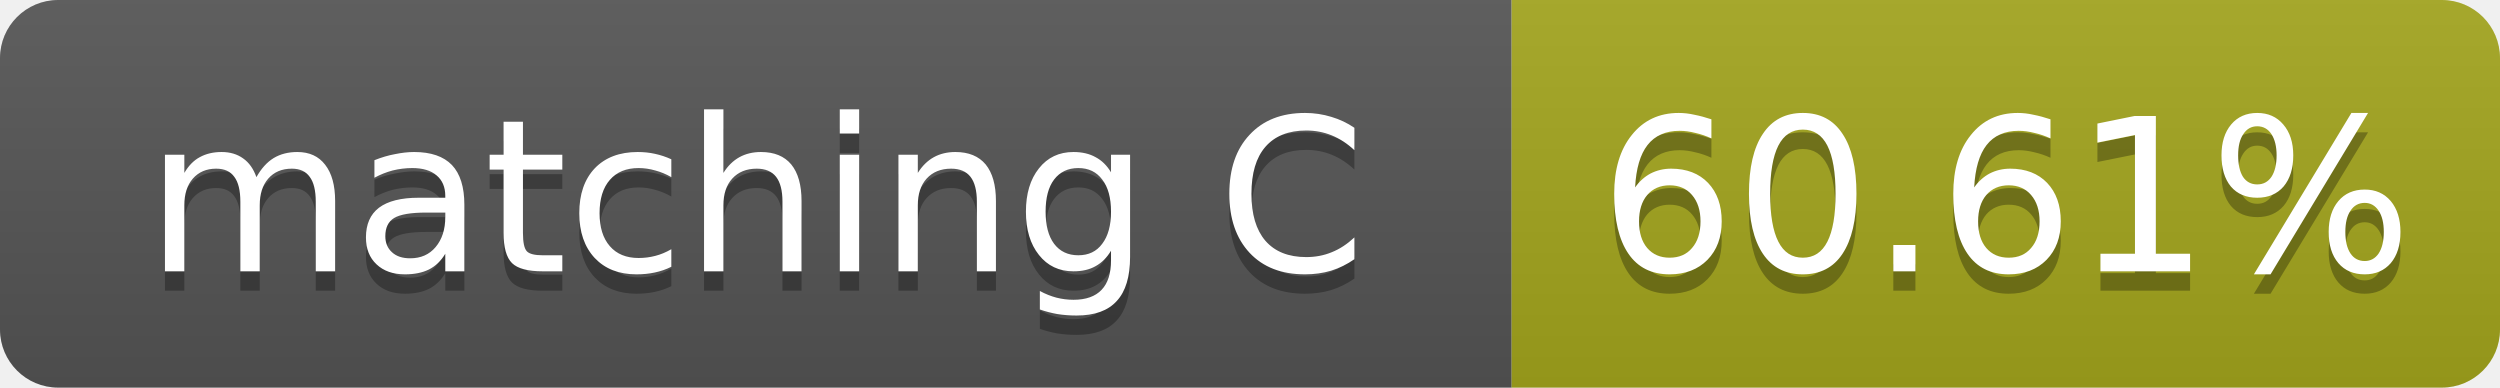
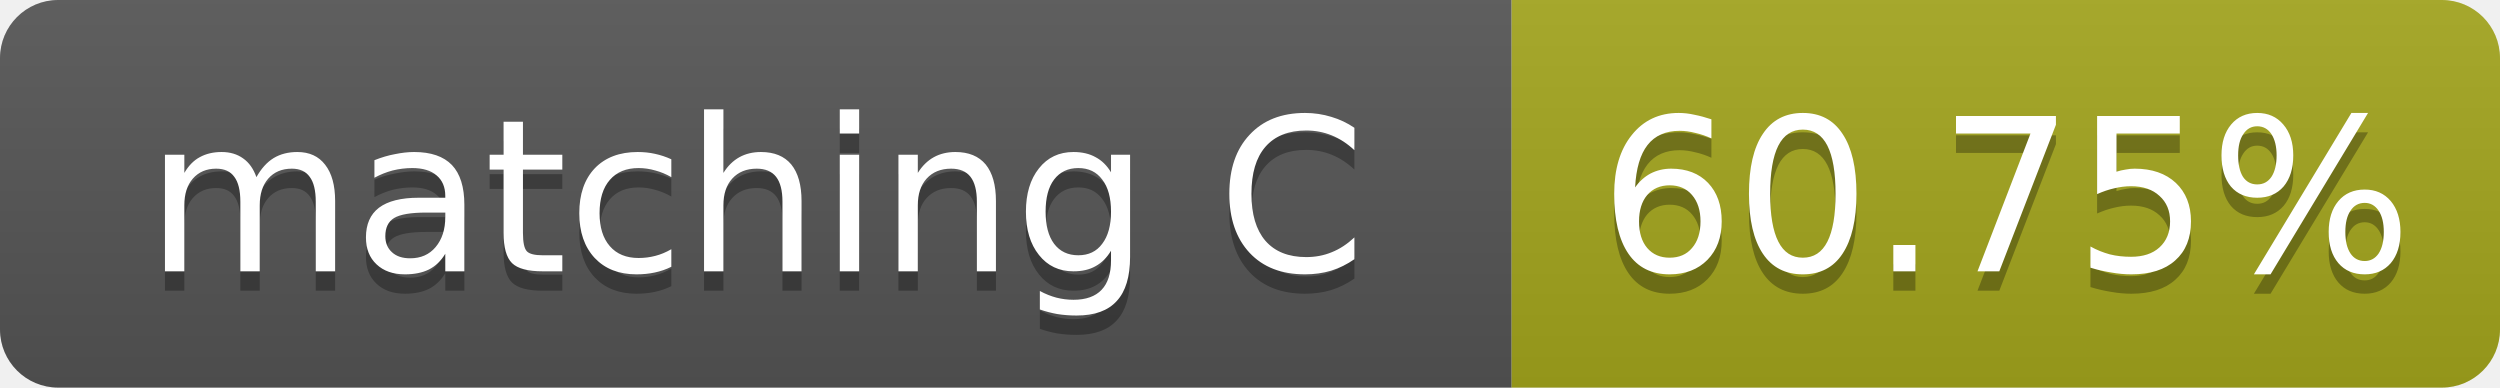
- <svg xmlns="http://www.w3.org/2000/svg" width="129" height="20" role="img" aria-label="matching C: 60.61%">
+ <svg xmlns="http://www.w3.org/2000/svg" width="129" height="20" role="img" aria-label="matching C: 60.75%">
  <linearGradient id="s" x2="0" y2="100%">
    <stop offset="0" stop-color="#bbb" stop-opacity=".1" />
    <stop offset="1" stop-opacity=".1" />
  </linearGradient>
  <clipPath id="r">
    <rect width="129" height="20" rx="3" fill="#fff" />
  </clipPath>
  <g clip-path="url(#r)">
    <rect width="78" height="20" fill="#555" />
    <rect x="78" width="51" height="20" fill="#a4a61d" />
    <rect width="129" height="20" fill="url(#s)" />
  </g>
  <g fill="#fff" text-anchor="middle" font-family="Verdana,Geneva,DejaVu Sans,sans-serif" font-size="11">
    <text x="39.0" y="15" fill="#010101" fill-opacity=".3">matching C</text>
    <text x="39.0" y="14">matching C</text>
-     <text x="103.5" y="15" fill="#010101" fill-opacity=".3">60.61%</text>
-     <text x="103.5" y="14">60.61%</text>
+     <text x="103.5" y="15" fill="#010101" fill-opacity=".3">60.75%</text>
+     <text x="103.5" y="14">60.75%</text>
  </g>
</svg>
